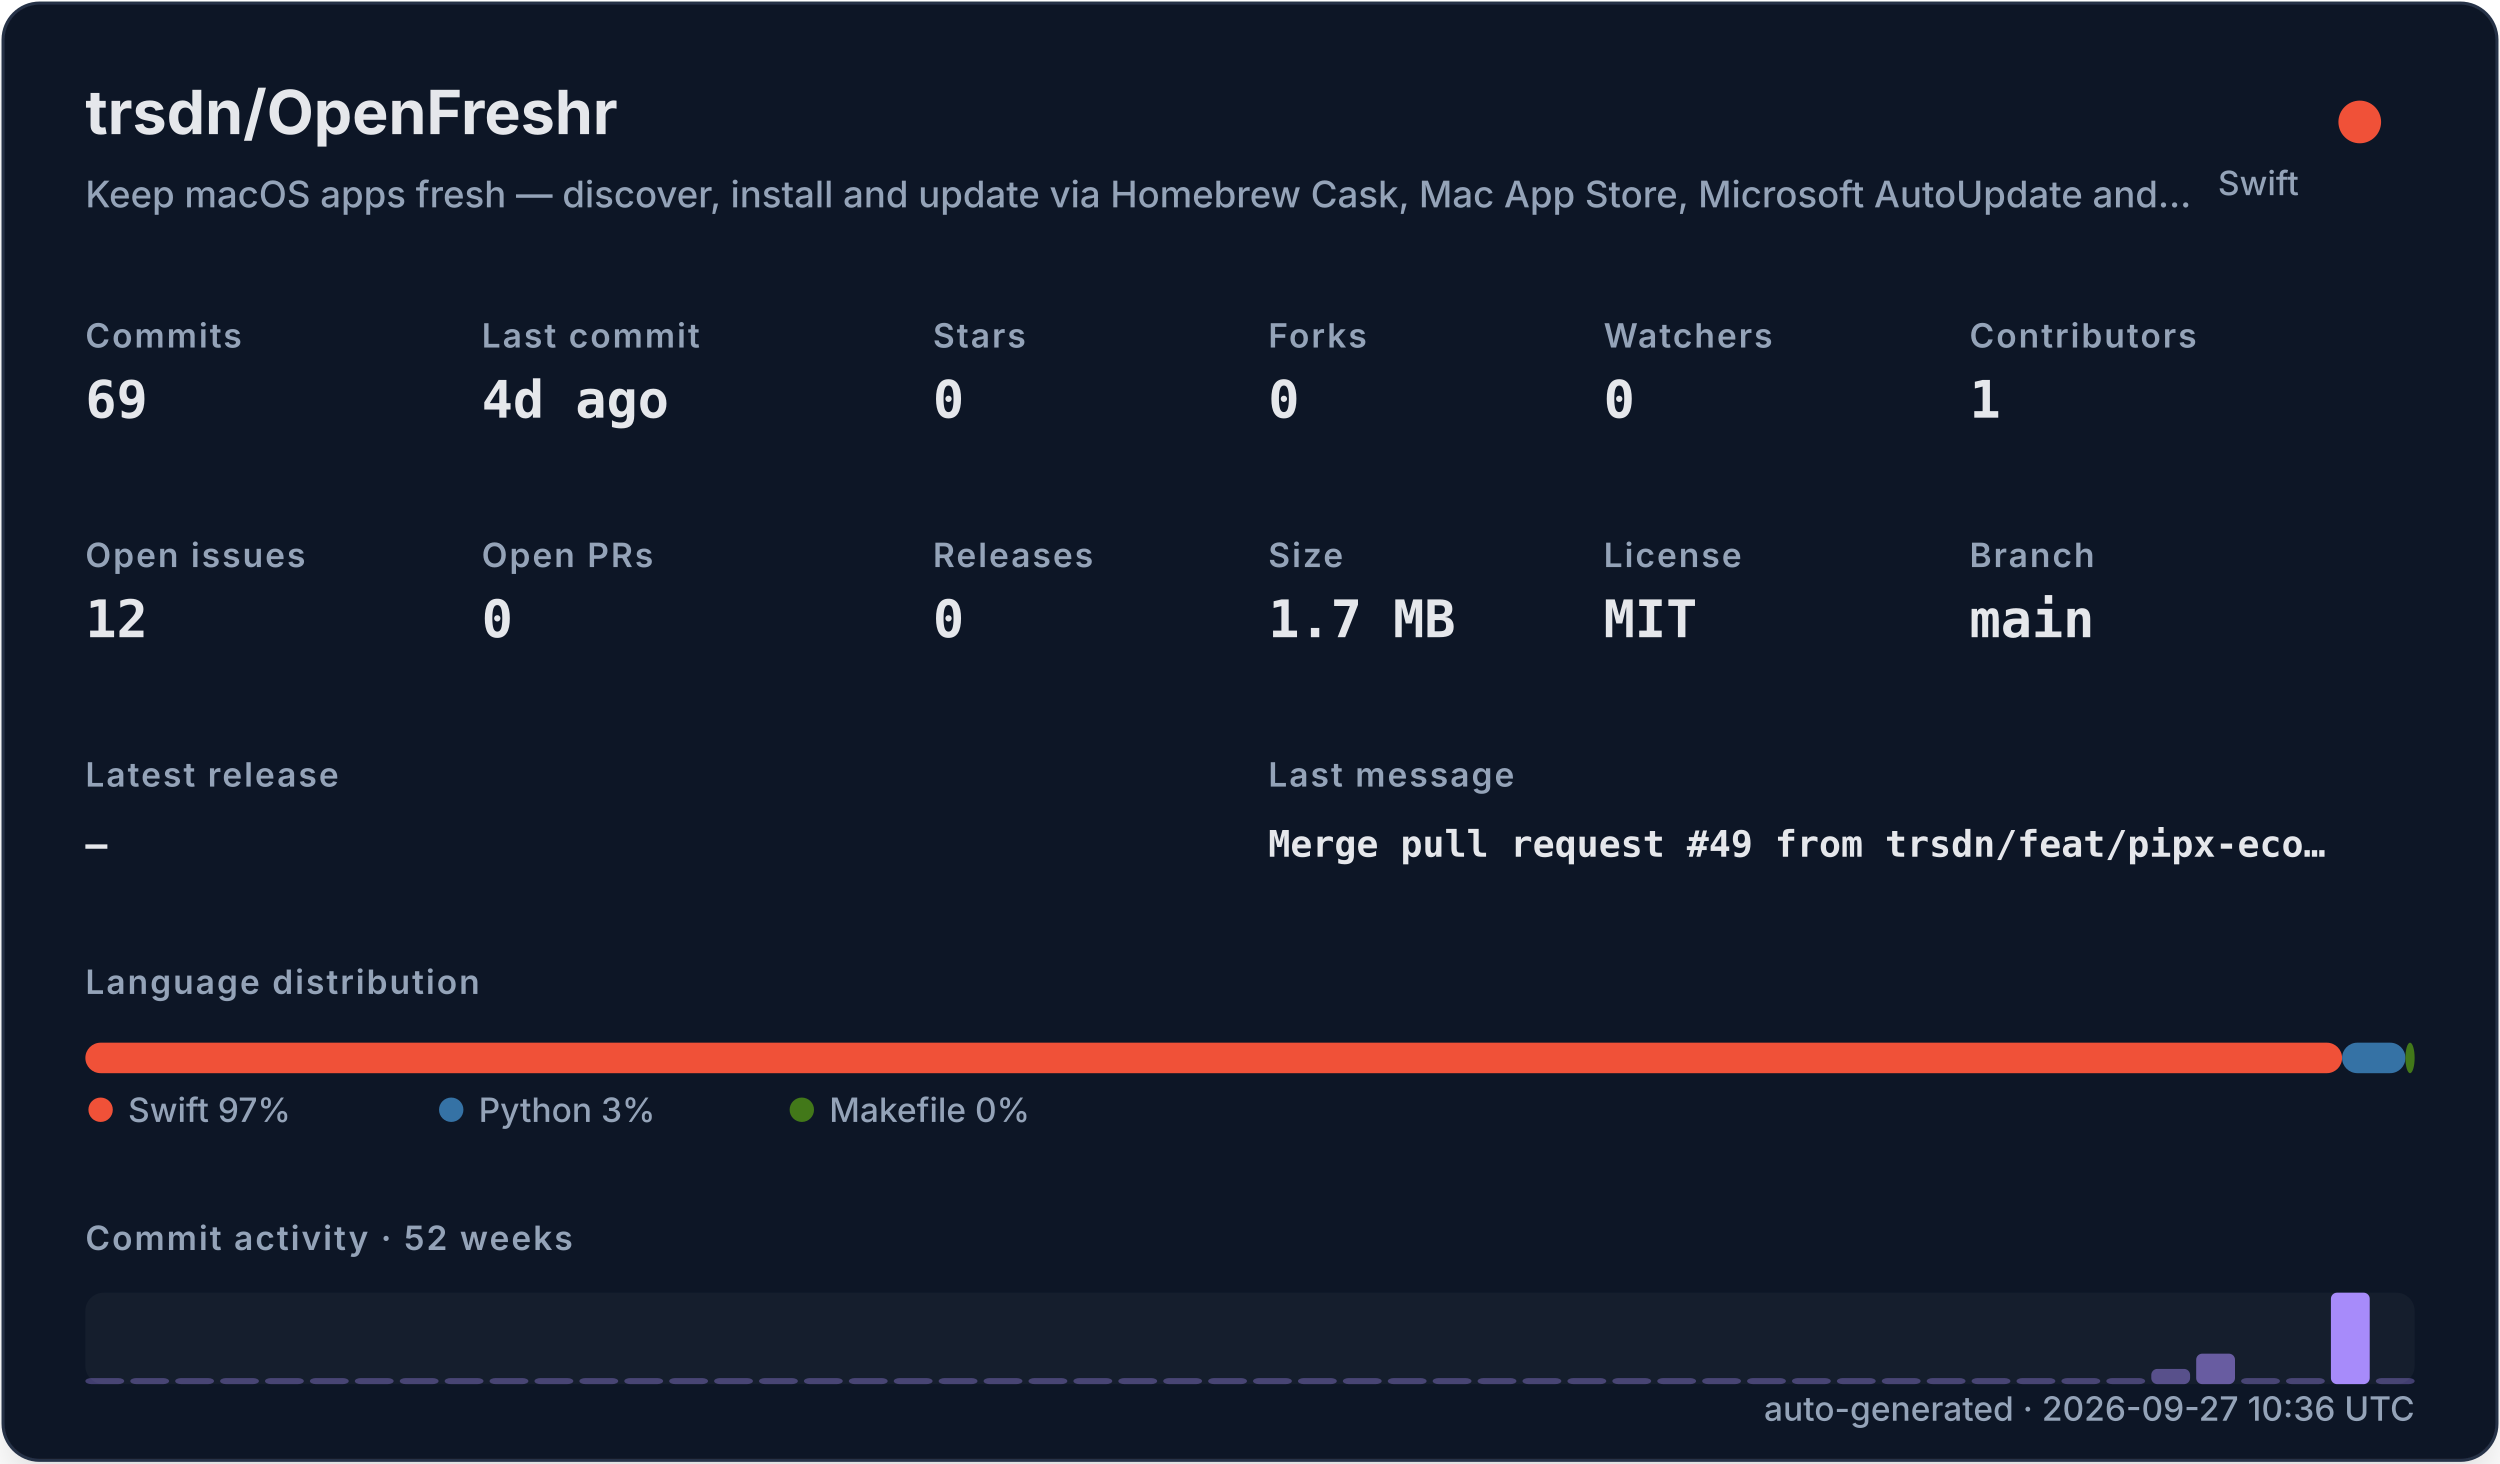
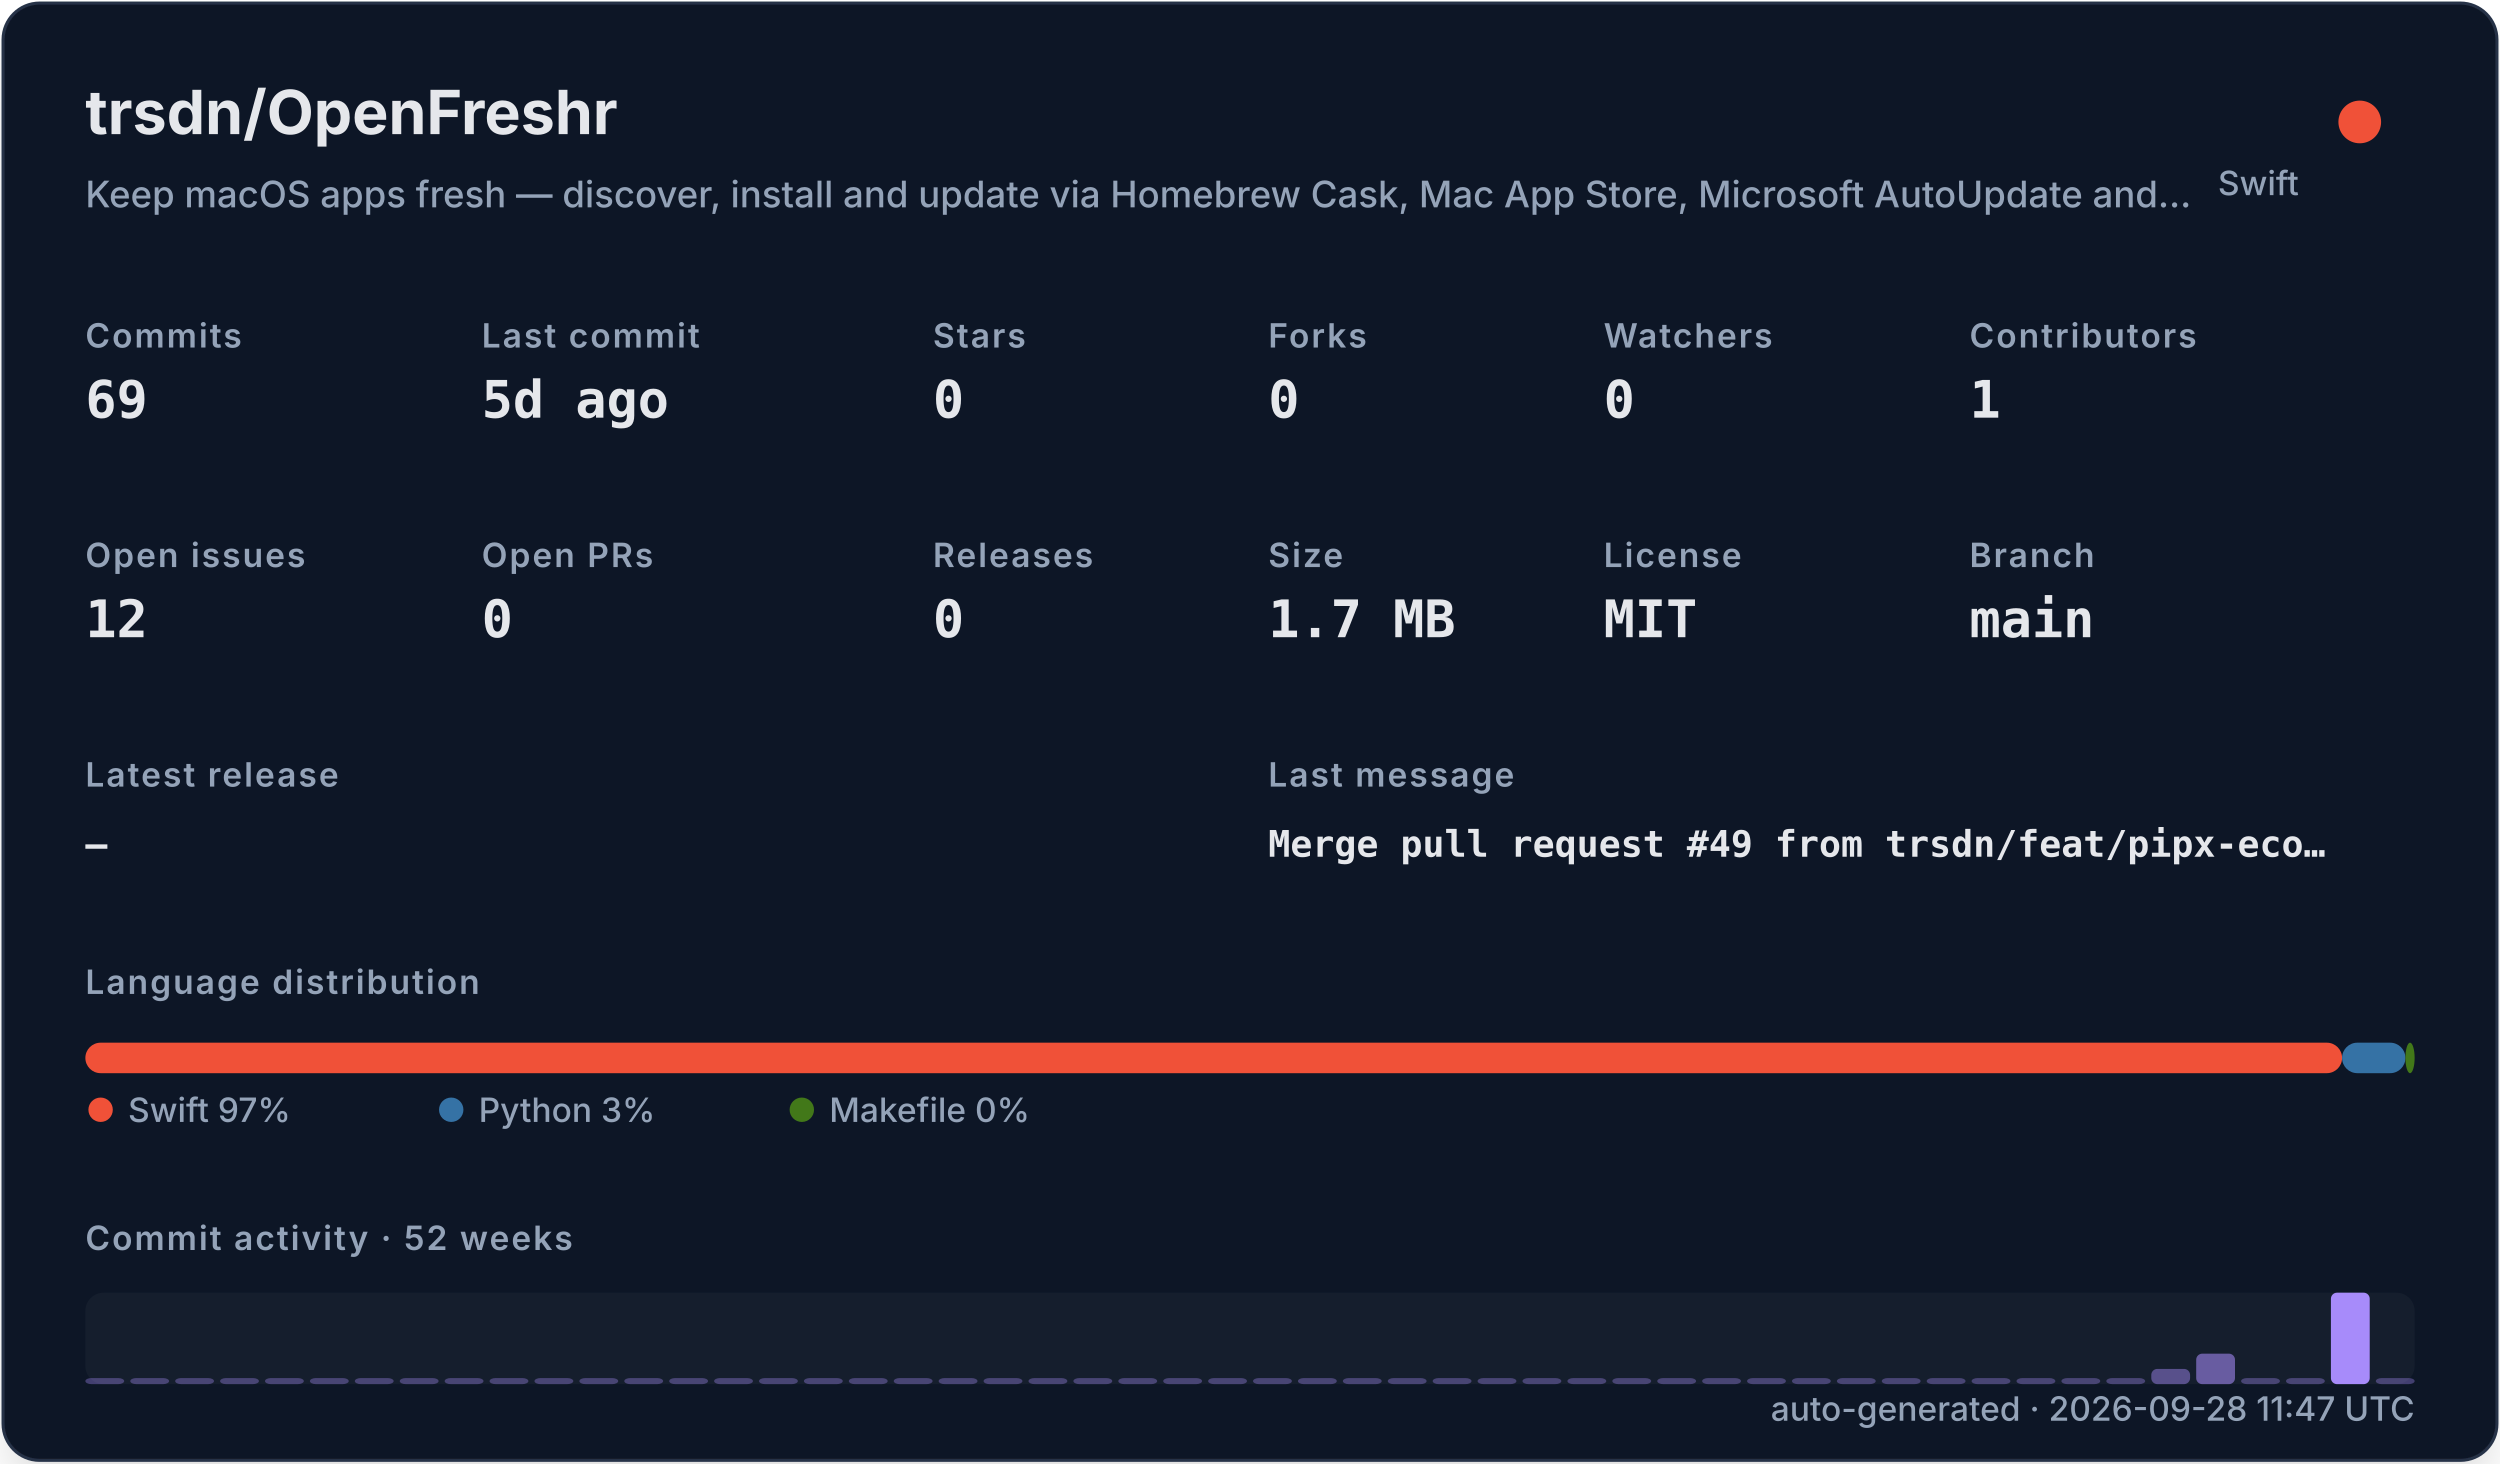
<svg xmlns="http://www.w3.org/2000/svg" width="820" height="480" viewBox="0 0 820 480" role="img">
  <defs>
    <filter id="shadow" x="-10%" y="-10%" width="120%" height="120%">
      <feDropShadow dx="0" dy="8" stdDeviation="10" flood-color="#000000" flood-opacity="0.16" />
    </filter>
    <style>
    .title { font: 700 20px -apple-system,BlinkMacSystemFont,"Segoe UI",sans-serif; fill: #e5e7eb; }
    .subtitle { font: 500 12px -apple-system,BlinkMacSystemFont,"Segoe UI",sans-serif; fill: #94a3b8; }
    .label { font: 600 11px -apple-system,BlinkMacSystemFont,"Segoe UI",sans-serif; fill: #94a3b8; text-transform: uppercase; letter-spacing: .06em; }
    .value { font: 700 17px ui-monospace,SFMono-Regular,Menlo,monospace; fill: #e5e7eb; }
    .small { font: 500 11px -apple-system,BlinkMacSystemFont,"Segoe UI",sans-serif; fill: #94a3b8; }
    .tiny { font: 500 10px -apple-system,BlinkMacSystemFont,"Segoe UI",sans-serif; fill: #94a3b8; }
    .mono { font: 650 12px ui-monospace,SFMono-Regular,Menlo,monospace; fill: #e5e7eb; }
  </style>
  </defs>
  <rect x="1" y="1" width="818" height="478" rx="12" fill="#111827" stroke="#263247" filter="url(#shadow)" />
  <text x="28" y="44" class="title">trsdn/OpenFreshr</text>
  <text x="28" y="68" class="subtitle">Keep macOS apps fresh — discover, install and update via Homebrew Cask, Mac App Store, Microsoft AutoUpdate and…</text>
  <circle cx="774" cy="40" r="7" fill="#F05138" />
  <text x="754" y="64" text-anchor="end" class="small">Swift</text>
  <text x="28" y="114" class="label">Commits</text>
  <text x="28" y="137" class="value">69</text>
  <text x="158" y="114" class="label">Last commit</text>
-   <text x="158" y="137" class="value">4d ago</text>
+   <text x="158" y="137" class="value">5d ago</text>
  <text x="306" y="114" class="label">Stars</text>
  <text x="306" y="137" class="value">0</text>
  <text x="416" y="114" class="label">Forks</text>
  <text x="416" y="137" class="value">0</text>
  <text x="526" y="114" class="label">Watchers</text>
  <text x="526" y="137" class="value">0</text>
  <text x="646" y="114" class="label">Contributors</text>
  <text x="646" y="137" class="value">1</text>
  <text x="28" y="186" class="label">Open issues</text>
  <text x="28" y="209" class="value">12</text>
  <text x="158" y="186" class="label">Open PRs</text>
  <text x="158" y="209" class="value">0</text>
  <text x="306" y="186" class="label">Releases</text>
  <text x="306" y="209" class="value">0</text>
  <text x="416" y="186" class="label">Size</text>
  <text x="416" y="209" class="value">1.7 MB</text>
  <text x="526" y="186" class="label">License</text>
  <text x="526" y="209" class="value">MIT</text>
  <text x="646" y="186" class="label">Branch</text>
  <text x="646" y="209" class="value">main</text>
  <text x="28" y="258" class="label">Latest release</text>
  <text x="28" y="281" class="mono">—</text>
  <text x="416" y="258" class="label">Last message</text>
  <text x="416" y="281" class="mono">Merge pull request #49 from trsdn/feat/pipx-eco…</text>
  <text x="28" y="326" class="label">Language distribution</text>
  <rect x="28.00" y="342" width="740.20" height="10" rx="5" fill="#F05138" />
  <rect x="768.20" y="342" width="20.78" height="10" rx="5" fill="#3572A5" />
  <rect x="788.98" y="342" width="3.02" height="10" rx="5" fill="#427819" />
  <circle cx="33" cy="364" r="4" fill="#F05138" />
  <text x="42" y="368" class="small">Swift 97%</text>
  <circle cx="148" cy="364" r="4" fill="#3572A5" />
  <text x="157" y="368" class="small">Python 3%</text>
  <circle cx="263" cy="364" r="4" fill="#427819" />
  <text x="272" y="368" class="small">Makefile 0%</text>
  <text x="28" y="410" class="label">Commit activity · 52 weeks</text>
  <rect x="28" y="424" width="764" height="30" rx="6" fill="#1f2937" opacity=".42" />
  <rect x="28.00" y="452.00" width="12.73" height="2.00" rx="2" fill="#a78bfa" opacity="0.35" />
  <rect x="42.73" y="452.00" width="12.73" height="2.00" rx="2" fill="#a78bfa" opacity="0.35" />
  <rect x="57.46" y="452.00" width="12.73" height="2.00" rx="2" fill="#a78bfa" opacity="0.35" />
  <rect x="72.19" y="452.00" width="12.73" height="2.00" rx="2" fill="#a78bfa" opacity="0.35" />
  <rect x="86.92" y="452.00" width="12.73" height="2.00" rx="2" fill="#a78bfa" opacity="0.35" />
  <rect x="101.65" y="452.00" width="12.73" height="2.00" rx="2" fill="#a78bfa" opacity="0.35" />
  <rect x="116.38" y="452.00" width="12.73" height="2.00" rx="2" fill="#a78bfa" opacity="0.35" />
  <rect x="131.12" y="452.00" width="12.73" height="2.00" rx="2" fill="#a78bfa" opacity="0.35" />
  <rect x="145.85" y="452.00" width="12.73" height="2.00" rx="2" fill="#a78bfa" opacity="0.35" />
  <rect x="160.58" y="452.00" width="12.73" height="2.00" rx="2" fill="#a78bfa" opacity="0.35" />
  <rect x="175.31" y="452.00" width="12.73" height="2.00" rx="2" fill="#a78bfa" opacity="0.35" />
  <rect x="190.04" y="452.00" width="12.73" height="2.00" rx="2" fill="#a78bfa" opacity="0.35" />
  <rect x="204.77" y="452.00" width="12.73" height="2.00" rx="2" fill="#a78bfa" opacity="0.35" />
  <rect x="219.50" y="452.00" width="12.73" height="2.00" rx="2" fill="#a78bfa" opacity="0.35" />
  <rect x="234.23" y="452.00" width="12.73" height="2.00" rx="2" fill="#a78bfa" opacity="0.35" />
  <rect x="248.96" y="452.00" width="12.73" height="2.00" rx="2" fill="#a78bfa" opacity="0.35" />
  <rect x="263.69" y="452.00" width="12.73" height="2.00" rx="2" fill="#a78bfa" opacity="0.35" />
  <rect x="278.42" y="452.00" width="12.73" height="2.00" rx="2" fill="#a78bfa" opacity="0.35" />
  <rect x="293.15" y="452.00" width="12.73" height="2.00" rx="2" fill="#a78bfa" opacity="0.35" />
  <rect x="307.88" y="452.00" width="12.73" height="2.00" rx="2" fill="#a78bfa" opacity="0.35" />
  <rect x="322.62" y="452.00" width="12.73" height="2.00" rx="2" fill="#a78bfa" opacity="0.35" />
  <rect x="337.35" y="452.00" width="12.73" height="2.00" rx="2" fill="#a78bfa" opacity="0.35" />
  <rect x="352.08" y="452.00" width="12.73" height="2.00" rx="2" fill="#a78bfa" opacity="0.35" />
  <rect x="366.81" y="452.00" width="12.73" height="2.00" rx="2" fill="#a78bfa" opacity="0.35" />
  <rect x="381.54" y="452.00" width="12.73" height="2.00" rx="2" fill="#a78bfa" opacity="0.35" />
  <rect x="396.27" y="452.00" width="12.73" height="2.00" rx="2" fill="#a78bfa" opacity="0.35" />
  <rect x="411.00" y="452.00" width="12.73" height="2.00" rx="2" fill="#a78bfa" opacity="0.35" />
  <rect x="425.73" y="452.00" width="12.73" height="2.00" rx="2" fill="#a78bfa" opacity="0.35" />
  <rect x="440.46" y="452.00" width="12.73" height="2.00" rx="2" fill="#a78bfa" opacity="0.35" />
  <rect x="455.19" y="452.00" width="12.73" height="2.00" rx="2" fill="#a78bfa" opacity="0.35" />
  <rect x="469.92" y="452.00" width="12.73" height="2.00" rx="2" fill="#a78bfa" opacity="0.35" />
  <rect x="484.65" y="452.00" width="12.73" height="2.00" rx="2" fill="#a78bfa" opacity="0.35" />
  <rect x="499.38" y="452.00" width="12.73" height="2.00" rx="2" fill="#a78bfa" opacity="0.35" />
  <rect x="514.12" y="452.00" width="12.73" height="2.00" rx="2" fill="#a78bfa" opacity="0.35" />
  <rect x="528.85" y="452.00" width="12.73" height="2.00" rx="2" fill="#a78bfa" opacity="0.35" />
  <rect x="543.58" y="452.00" width="12.73" height="2.00" rx="2" fill="#a78bfa" opacity="0.35" />
  <rect x="558.31" y="452.00" width="12.73" height="2.00" rx="2" fill="#a78bfa" opacity="0.35" />
  <rect x="573.04" y="452.00" width="12.73" height="2.00" rx="2" fill="#a78bfa" opacity="0.35" />
  <rect x="587.77" y="452.00" width="12.73" height="2.00" rx="2" fill="#a78bfa" opacity="0.35" />
  <rect x="602.50" y="452.00" width="12.73" height="2.00" rx="2" fill="#a78bfa" opacity="0.35" />
  <rect x="617.23" y="452.00" width="12.73" height="2.00" rx="2" fill="#a78bfa" opacity="0.35" />
  <rect x="631.96" y="452.00" width="12.73" height="2.00" rx="2" fill="#a78bfa" opacity="0.35" />
  <rect x="646.69" y="452.00" width="12.73" height="2.00" rx="2" fill="#a78bfa" opacity="0.35" />
  <rect x="661.42" y="452.00" width="12.73" height="2.00" rx="2" fill="#a78bfa" opacity="0.35" />
  <rect x="676.15" y="452.00" width="12.73" height="2.00" rx="2" fill="#a78bfa" opacity="0.35" />
  <rect x="690.88" y="452.00" width="12.73" height="2.00" rx="2" fill="#a78bfa" opacity="0.35" />
  <rect x="705.62" y="449.00" width="12.73" height="5.00" rx="2" fill="#a78bfa" opacity="0.46" />
  <rect x="720.35" y="444.00" width="12.73" height="10.00" rx="2" fill="#a78bfa" opacity="0.57" />
  <rect x="735.08" y="452.00" width="12.73" height="2.00" rx="2" fill="#a78bfa" opacity="0.35" />
  <rect x="749.81" y="452.00" width="12.73" height="2.00" rx="2" fill="#a78bfa" opacity="0.35" />
  <rect x="764.54" y="424.00" width="12.73" height="30.00" rx="2" fill="#a78bfa" opacity="1.00" />
  <rect x="779.27" y="452.00" width="12.73" height="2.00" rx="2" fill="#a78bfa" opacity="0.35" />
-   <text x="792" y="466" text-anchor="end" class="small">auto-generated · 2026-09-27 10:36 UTC</text>
+   <text x="792" y="466" text-anchor="end" class="small">auto-generated · 2026-09-28 11:47 UTC</text>
</svg>
